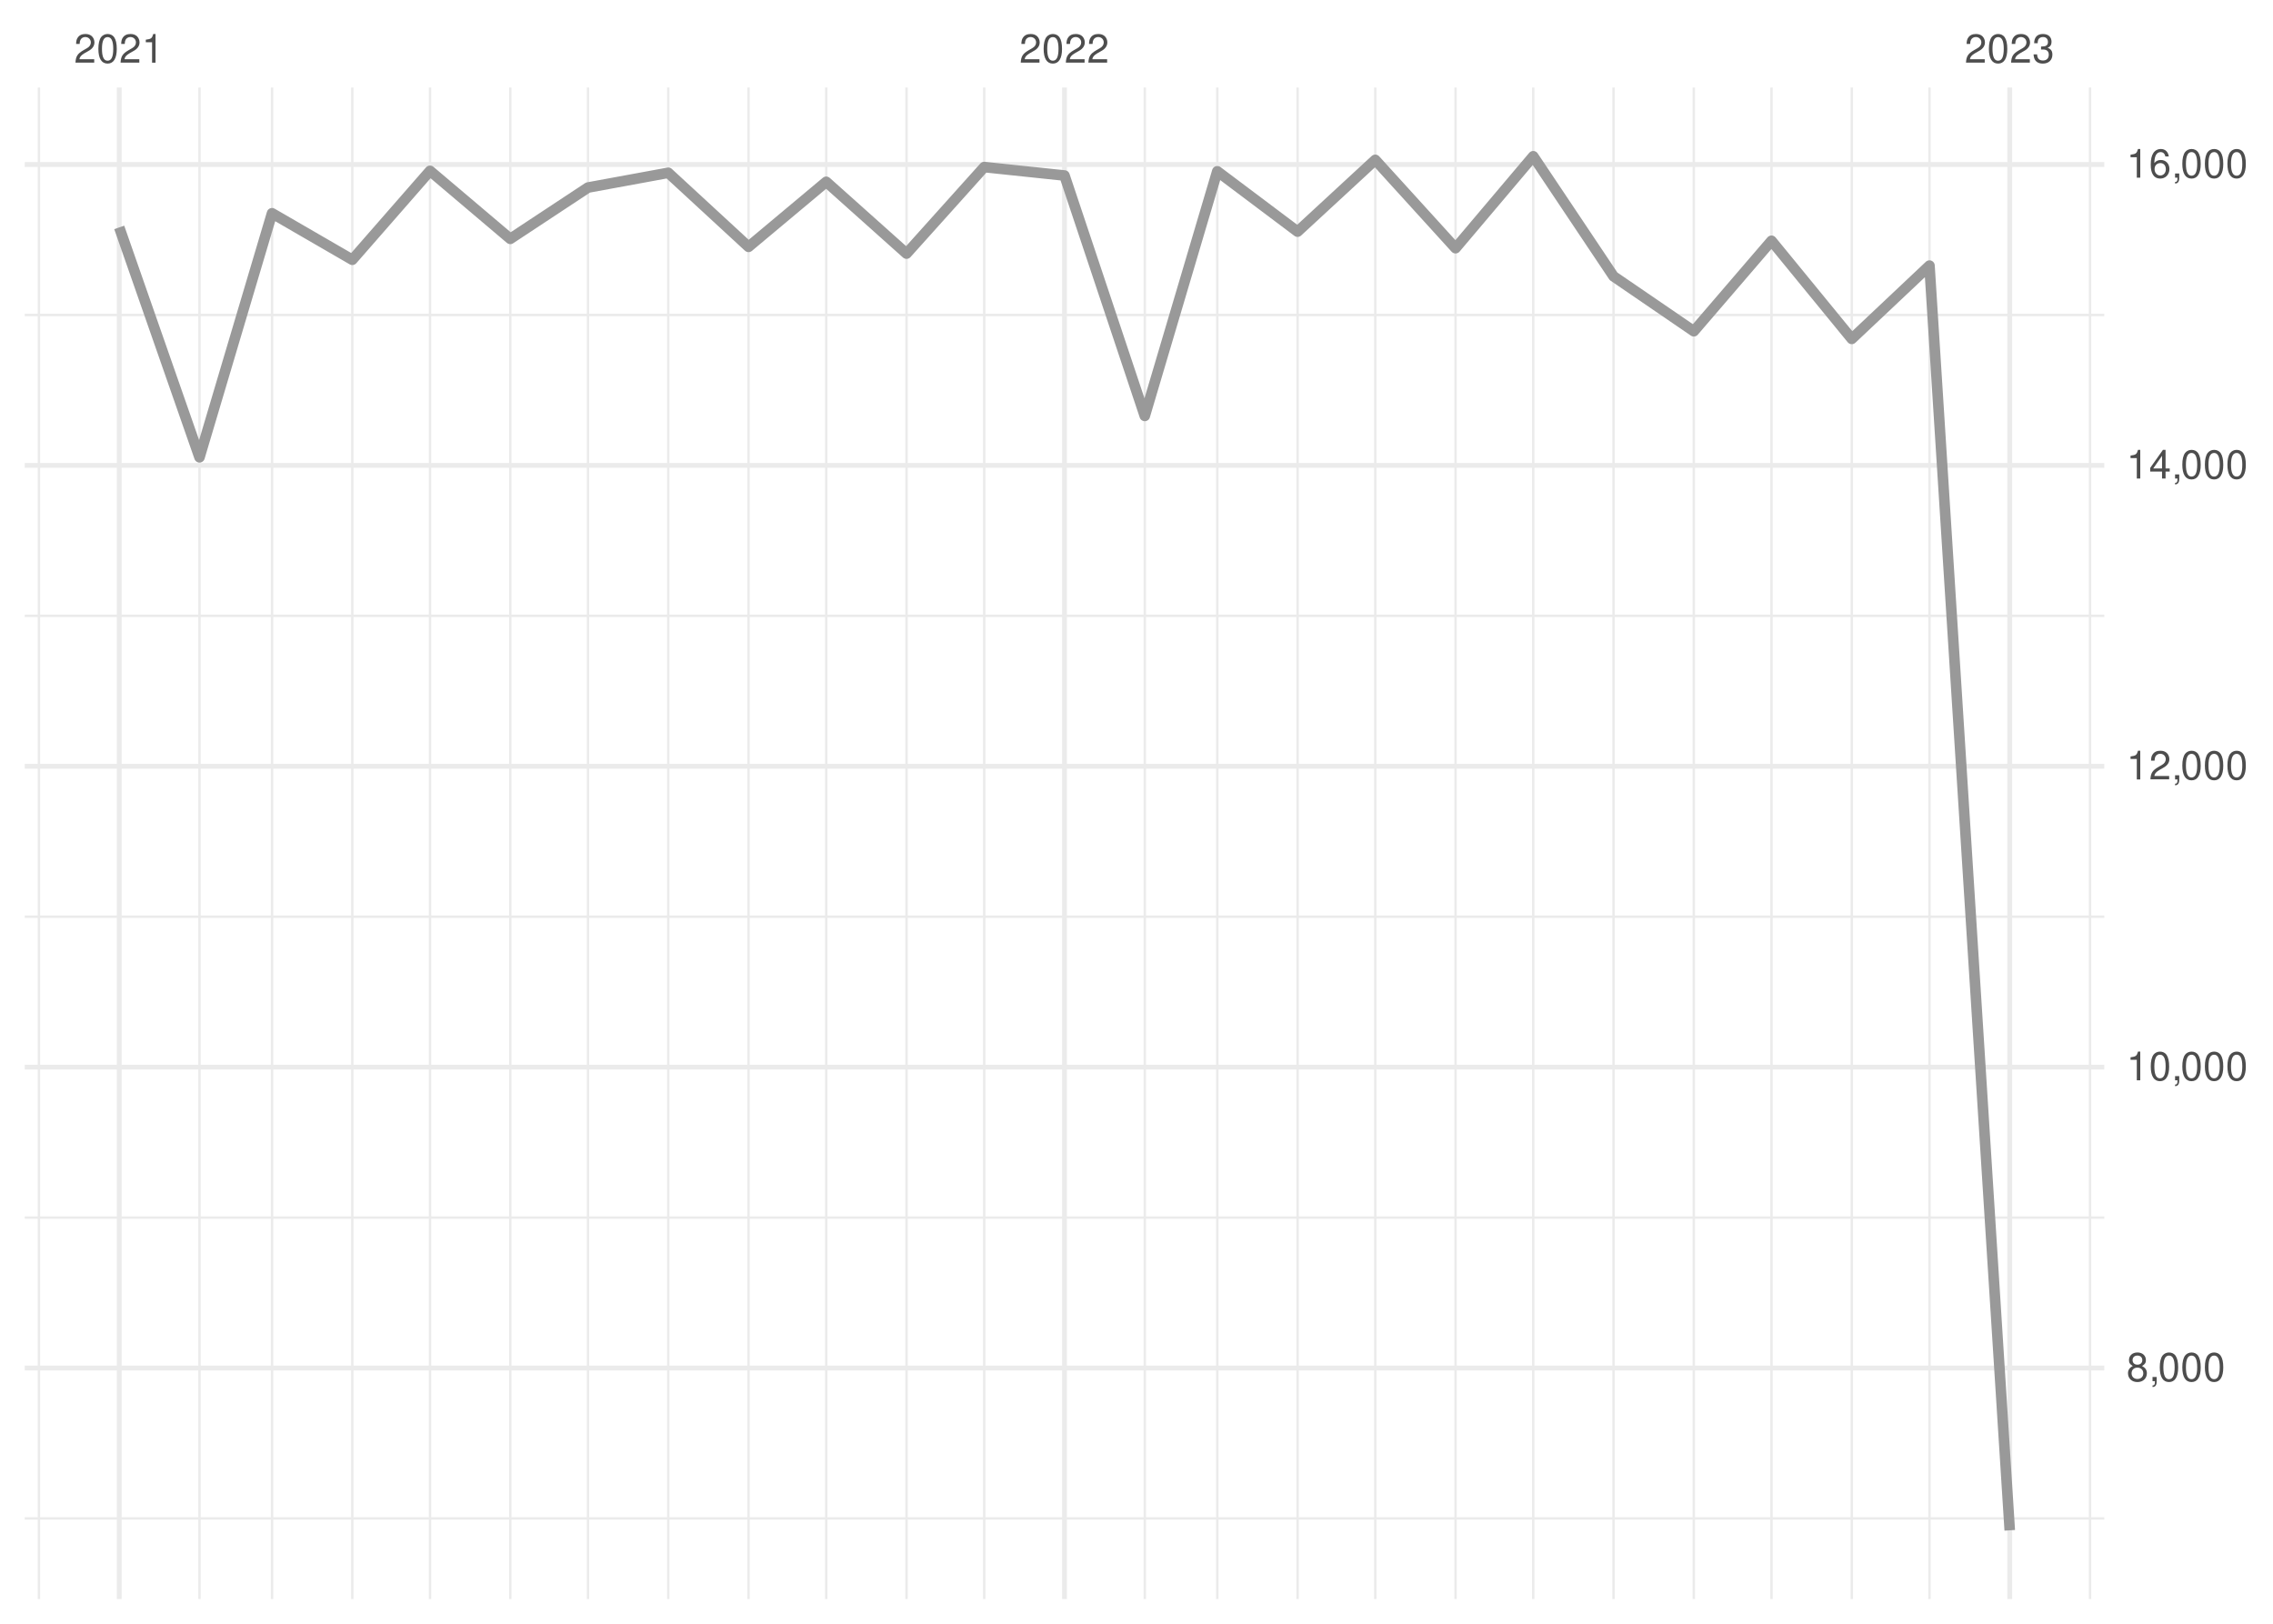
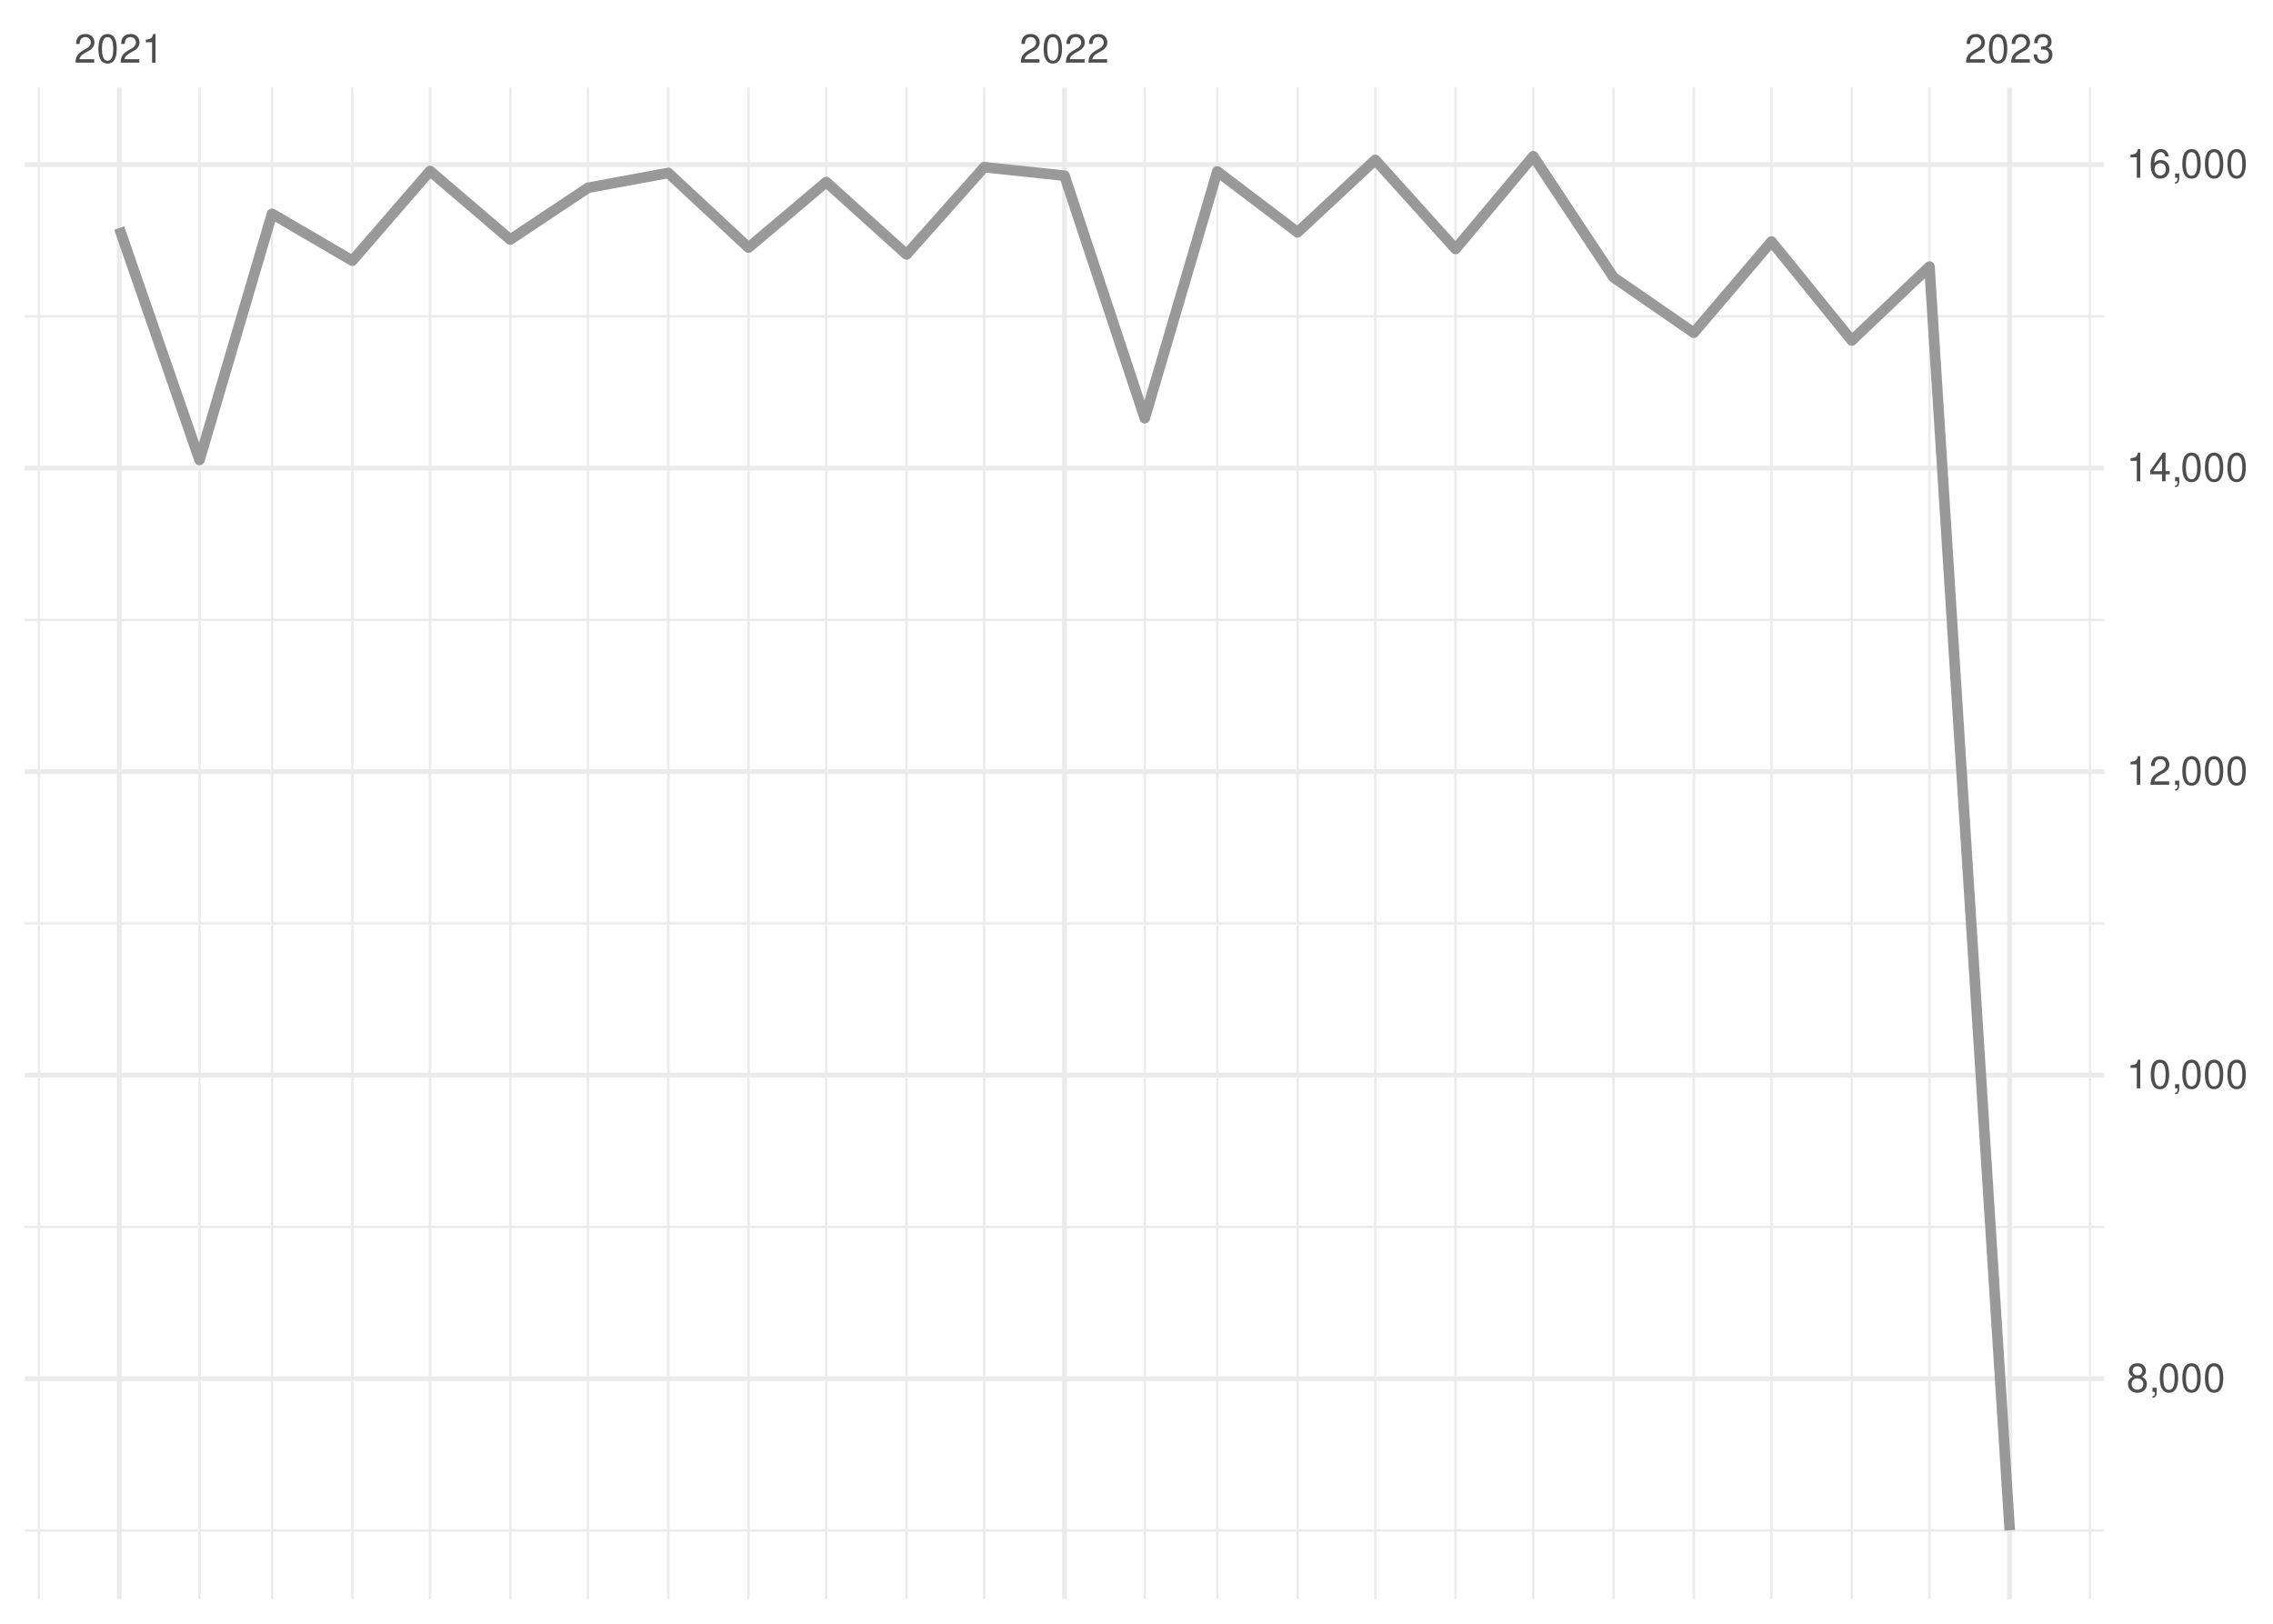
<svg xmlns="http://www.w3.org/2000/svg" xmlns:xlink="http://www.w3.org/1999/xlink" width="504pt" height="360pt" viewBox="0 0 504 360" version="1.1">
  <defs>
    <g>
      <symbol overflow="visible" id="glyph0-0">
        <path style="stroke:none;" d="" />
      </symbol>
      <symbol overflow="visible" id="glyph0-1">
        <path style="stroke:none;" d="M 4.453 -0.766 L 1.172 -0.766 C 1.25 -1.297 1.531 -1.625 2.297 -2.094 L 3.172 -2.594 C 4.047 -3.062 4.5 -3.719 4.5 -4.5 C 4.5 -5.031 4.281 -5.531 3.922 -5.875 C 3.547 -6.203 3.094 -6.359 2.5 -6.359 C 1.703 -6.359 1.125 -6.078 0.781 -5.531 C 0.547 -5.203 0.453 -4.797 0.438 -4.156 L 1.219 -4.156 C 1.234 -4.594 1.297 -4.844 1.406 -5.062 C 1.594 -5.438 2 -5.688 2.469 -5.688 C 3.172 -5.688 3.703 -5.172 3.703 -4.484 C 3.703 -3.969 3.406 -3.531 2.859 -3.219 L 2.047 -2.75 C 0.75 -2 0.375 -1.406 0.297 -0.016 L 4.453 -0.016 Z M 4.453 -0.766 " />
      </symbol>
      <symbol overflow="visible" id="glyph0-2">
        <path style="stroke:none;" d="M 2.422 -6.359 C 1.844 -6.359 1.312 -6.094 0.984 -5.672 C 0.578 -5.109 0.375 -4.25 0.375 -3.078 C 0.375 -0.938 1.078 0.203 2.422 0.203 C 3.734 0.203 4.453 -0.938 4.453 -3.031 C 4.453 -4.25 4.266 -5.078 3.859 -5.672 C 3.531 -6.109 3.016 -6.359 2.422 -6.359 Z M 2.422 -5.672 C 3.25 -5.672 3.672 -4.828 3.672 -3.094 C 3.672 -1.281 3.266 -0.438 2.406 -0.438 C 1.578 -0.438 1.172 -1.312 1.172 -3.062 C 1.172 -4.828 1.578 -5.672 2.422 -5.672 Z M 2.422 -5.672 " />
      </symbol>
      <symbol overflow="visible" id="glyph0-3">
        <path style="stroke:none;" d="M 2.281 -4.531 L 2.281 0 L 3.047 0 L 3.047 -6.359 L 2.547 -6.359 C 2.266 -5.391 2.094 -5.25 0.891 -5.094 L 0.891 -4.531 Z M 2.281 -4.531 " />
      </symbol>
      <symbol overflow="visible" id="glyph0-4">
        <path style="stroke:none;" d="M 1.938 -2.922 L 2.359 -2.922 C 3.203 -2.922 3.656 -2.531 3.656 -1.766 C 3.656 -0.969 3.172 -0.484 2.375 -0.484 C 1.516 -0.484 1.109 -0.922 1.062 -1.844 L 0.281 -1.844 C 0.312 -1.344 0.406 -1 0.547 -0.719 C 0.875 -0.109 1.484 0.203 2.344 0.203 C 3.625 0.203 4.453 -0.578 4.453 -1.781 C 4.453 -2.594 4.141 -3.031 3.391 -3.297 C 3.969 -3.531 4.266 -3.969 4.266 -4.609 C 4.266 -5.703 3.547 -6.359 2.359 -6.359 C 1.109 -6.359 0.438 -5.656 0.406 -4.312 L 1.188 -4.312 C 1.203 -4.703 1.234 -4.922 1.328 -5.109 C 1.5 -5.469 1.891 -5.688 2.375 -5.688 C 3.062 -5.688 3.469 -5.266 3.469 -4.578 C 3.469 -4.141 3.312 -3.859 2.969 -3.719 C 2.766 -3.625 2.484 -3.594 1.938 -3.578 Z M 1.938 -2.922 " />
      </symbol>
      <symbol overflow="visible" id="glyph0-5">
        <path style="stroke:none;" d="M 3.438 -3.359 C 4.094 -3.75 4.297 -4.062 4.297 -4.656 C 4.297 -5.672 3.531 -6.359 2.422 -6.359 C 1.312 -6.359 0.547 -5.672 0.547 -4.672 C 0.547 -4.062 0.75 -3.75 1.391 -3.359 C 0.672 -2.984 0.328 -2.469 0.328 -1.766 C 0.328 -0.609 1.172 0.203 2.422 0.203 C 3.656 0.203 4.516 -0.609 4.516 -1.766 C 4.516 -2.469 4.156 -2.984 3.438 -3.359 Z M 2.422 -5.672 C 3.078 -5.672 3.5 -5.281 3.5 -4.641 C 3.5 -4.047 3.062 -3.656 2.422 -3.656 C 1.766 -3.656 1.344 -4.047 1.344 -4.656 C 1.344 -5.281 1.766 -5.672 2.422 -5.672 Z M 2.422 -3 C 3.188 -3 3.719 -2.484 3.719 -1.75 C 3.719 -0.984 3.203 -0.484 2.406 -0.484 C 1.641 -0.484 1.125 -1 1.125 -1.734 C 1.125 -2.5 1.641 -3 2.422 -3 Z M 2.422 -3 " />
      </symbol>
      <symbol overflow="visible" id="glyph0-6">
        <path style="stroke:none;" d="M 0.766 -0.922 L 0.766 0 L 1.297 0 L 1.297 0.156 C 1.297 0.766 1.172 0.938 0.766 0.953 L 0.766 1.297 C 1.344 1.312 1.688 0.891 1.688 0.141 L 1.688 -0.922 Z M 0.766 -0.922 " />
      </symbol>
      <symbol overflow="visible" id="glyph0-7">
        <path style="stroke:none;" d="M 2.875 -1.547 L 2.875 0 L 3.656 0 L 3.656 -1.547 L 4.578 -1.547 L 4.578 -2.234 L 3.656 -2.234 L 3.656 -6.359 L 3.078 -6.359 L 0.25 -2.359 L 0.25 -1.547 Z M 2.875 -2.234 L 0.922 -2.234 L 2.875 -5.047 Z M 2.875 -2.234 " />
      </symbol>
      <symbol overflow="visible" id="glyph0-8">
        <path style="stroke:none;" d="M 4.375 -4.703 C 4.234 -5.75 3.562 -6.359 2.609 -6.359 C 1.922 -6.359 1.312 -6.031 0.938 -5.453 C 0.547 -4.828 0.375 -4.062 0.375 -2.906 C 0.375 -1.828 0.531 -1.156 0.906 -0.594 C 1.234 -0.078 1.781 0.203 2.469 0.203 C 3.656 0.203 4.516 -0.688 4.516 -1.922 C 4.516 -3.094 3.719 -3.922 2.609 -3.922 C 1.984 -3.922 1.5 -3.688 1.172 -3.234 C 1.172 -4.797 1.672 -5.672 2.562 -5.672 C 3.109 -5.672 3.484 -5.328 3.609 -4.703 Z M 2.5 -3.234 C 3.25 -3.234 3.719 -2.703 3.719 -1.859 C 3.719 -1.062 3.188 -0.484 2.484 -0.484 C 1.766 -0.484 1.219 -1.094 1.219 -1.906 C 1.219 -2.688 1.734 -3.234 2.5 -3.234 Z M 2.5 -3.234 " />
      </symbol>
    </g>
    <clipPath id="clip1">
-       <path d="M 5.48 336 L 466.59 336 L 466.59 337 L 5.48 337 Z M 5.48 336 " />
+       <path d="M 5.48 339 L 466.59 339 L 466.59 340 L 5.48 340 Z M 5.48 339 " />
    </clipPath>
    <clipPath id="clip2">
-       <path d="M 5.48 269 L 466.59 269 L 466.59 271 L 5.48 271 Z M 5.48 269 " />
+       <path d="M 5.48 271 L 466.59 271 L 466.59 273 L 5.48 273 Z M 5.48 271 " />
    </clipPath>
    <clipPath id="clip3">
-       <path d="M 5.48 202 L 466.59 202 L 466.59 204 L 5.48 204 Z M 5.48 202 " />
+       <path d="M 5.48 204 L 466.59 204 L 466.59 205 L 5.48 205 Z M 5.48 204 " />
    </clipPath>
    <clipPath id="clip4">
-       <path d="M 5.48 136 L 466.59 136 L 466.59 137 L 5.48 137 Z M 5.48 136 " />
+       <path d="M 5.48 137 L 466.59 137 L 466.59 138 L 5.48 138 Z M 5.48 137 " />
    </clipPath>
    <clipPath id="clip5">
      <path d="M 5.48 69 L 466.59 69 L 466.59 71 L 5.48 71 Z M 5.48 69 " />
    </clipPath>
    <clipPath id="clip6">
      <path d="M 8 19.41 L 9 19.41 L 9 354.52 L 8 354.52 Z M 8 19.41 " />
    </clipPath>
    <clipPath id="clip7">
      <path d="M 43 19.41 L 45 19.41 L 45 354.52 L 43 354.52 Z M 43 19.41 " />
    </clipPath>
    <clipPath id="clip8">
      <path d="M 60 19.41 L 61 19.41 L 61 354.52 L 60 354.52 Z M 60 19.41 " />
    </clipPath>
    <clipPath id="clip9">
      <path d="M 77 19.41 L 79 19.41 L 79 354.52 L 77 354.52 Z M 77 19.41 " />
    </clipPath>
    <clipPath id="clip10">
      <path d="M 95 19.41 L 96 19.41 L 96 354.52 L 95 354.52 Z M 95 19.41 " />
    </clipPath>
    <clipPath id="clip11">
      <path d="M 112 19.41 L 114 19.41 L 114 354.52 L 112 354.52 Z M 112 19.41 " />
    </clipPath>
    <clipPath id="clip12">
      <path d="M 130 19.41 L 131 19.41 L 131 354.52 L 130 354.52 Z M 130 19.41 " />
    </clipPath>
    <clipPath id="clip13">
      <path d="M 147 19.41 L 149 19.41 L 149 354.52 L 147 354.52 Z M 147 19.41 " />
    </clipPath>
    <clipPath id="clip14">
      <path d="M 165 19.41 L 167 19.41 L 167 354.52 L 165 354.52 Z M 165 19.41 " />
    </clipPath>
    <clipPath id="clip15">
      <path d="M 182 19.41 L 184 19.41 L 184 354.52 L 182 354.52 Z M 182 19.41 " />
    </clipPath>
    <clipPath id="clip16">
      <path d="M 200 19.41 L 202 19.41 L 202 354.52 L 200 354.52 Z M 200 19.41 " />
    </clipPath>
    <clipPath id="clip17">
      <path d="M 217 19.41 L 219 19.41 L 219 354.52 L 217 354.52 Z M 217 19.41 " />
    </clipPath>
    <clipPath id="clip18">
      <path d="M 253 19.41 L 255 19.41 L 255 354.52 L 253 354.52 Z M 253 19.41 " />
    </clipPath>
    <clipPath id="clip19">
      <path d="M 269 19.41 L 271 19.41 L 271 354.52 L 269 354.52 Z M 269 19.41 " />
    </clipPath>
    <clipPath id="clip20">
      <path d="M 287 19.41 L 288 19.41 L 288 354.52 L 287 354.52 Z M 287 19.41 " />
    </clipPath>
    <clipPath id="clip21">
      <path d="M 304 19.41 L 306 19.41 L 306 354.52 L 304 354.52 Z M 304 19.41 " />
    </clipPath>
    <clipPath id="clip22">
      <path d="M 322 19.41 L 324 19.41 L 324 354.52 L 322 354.52 Z M 322 19.41 " />
    </clipPath>
    <clipPath id="clip23">
      <path d="M 339 19.41 L 341 19.41 L 341 354.52 L 339 354.52 Z M 339 19.41 " />
    </clipPath>
    <clipPath id="clip24">
      <path d="M 357 19.41 L 359 19.41 L 359 354.52 L 357 354.52 Z M 357 19.41 " />
    </clipPath>
    <clipPath id="clip25">
      <path d="M 375 19.41 L 376 19.41 L 376 354.52 L 375 354.52 Z M 375 19.41 " />
    </clipPath>
    <clipPath id="clip26">
      <path d="M 392 19.41 L 394 19.41 L 394 354.52 L 392 354.52 Z M 392 19.41 " />
    </clipPath>
    <clipPath id="clip27">
      <path d="M 410 19.41 L 411 19.41 L 411 354.52 L 410 354.52 Z M 410 19.41 " />
    </clipPath>
    <clipPath id="clip28">
      <path d="M 427 19.41 L 429 19.41 L 429 354.52 L 427 354.52 Z M 427 19.41 " />
    </clipPath>
    <clipPath id="clip29">
      <path d="M 463 19.41 L 464 19.41 L 464 354.52 L 463 354.52 Z M 463 19.41 " />
    </clipPath>
    <clipPath id="clip30">
-       <path d="M 5.48 302 L 466.59 302 L 466.59 304 L 5.48 304 Z M 5.48 302 " />
+       <path d="M 5.48 305 L 466.59 305 L 466.59 307 L 5.48 307 Z M 5.48 305 " />
    </clipPath>
    <clipPath id="clip31">
-       <path d="M 5.48 236 L 466.59 236 L 466.59 238 L 5.48 238 Z M 5.48 236 " />
+       <path d="M 5.48 237 L 466.59 237 L 466.59 239 L 5.48 239 Z M 5.48 237 " />
    </clipPath>
    <clipPath id="clip32">
-       <path d="M 5.48 169 L 466.59 169 L 466.59 171 L 5.48 171 Z M 5.48 169 " />
+       <path d="M 5.48 170 L 466.59 170 L 466.59 172 L 5.48 172 Z M 5.48 170 " />
    </clipPath>
    <clipPath id="clip33">
-       <path d="M 5.48 102 L 466.59 102 L 466.59 104 L 5.48 104 Z M 5.48 102 " />
+       <path d="M 5.48 103 L 466.59 103 L 466.59 105 L 5.48 105 Z M 5.48 103 " />
    </clipPath>
    <clipPath id="clip34">
      <path d="M 5.48 35 L 466.59 35 L 466.59 38 L 5.48 38 Z M 5.48 35 " />
    </clipPath>
    <clipPath id="clip35">
      <path d="M 25 19.41 L 27 19.41 L 27 354.52 L 25 354.52 Z M 25 19.41 " />
    </clipPath>
    <clipPath id="clip36">
      <path d="M 235 19.41 L 237 19.41 L 237 354.52 L 235 354.52 Z M 235 19.41 " />
    </clipPath>
    <clipPath id="clip37">
      <path d="M 445 19.41 L 447 19.41 L 447 354.52 L 445 354.52 Z M 445 19.41 " />
    </clipPath>
  </defs>
  <g id="surface26">
    <rect x="0" y="0" width="504" height="360" style="fill:rgb(100%,100%,100%);fill-opacity:1;stroke:none;" />
    <g clip-path="url(#clip1)" clip-rule="nonzero">
-       <path style="fill:none;stroke-width:0.533;stroke-linecap:butt;stroke-linejoin:round;stroke:rgb(92.157%,92.157%,92.157%);stroke-opacity:1;stroke-miterlimit:10;" d="M 5.48 336.652 L 466.59 336.652 " />
+       <path style="fill:none;stroke-width:0.533;stroke-linecap:butt;stroke-linejoin:round;stroke:rgb(92.157%,92.157%,92.157%);stroke-opacity:1;stroke-miterlimit:10;" d="M 5.48 339.32 L 466.59 339.32 " />
    </g>
    <g clip-path="url(#clip2)" clip-rule="nonzero">
-       <path style="fill:none;stroke-width:0.533;stroke-linecap:butt;stroke-linejoin:round;stroke:rgb(92.157%,92.157%,92.157%);stroke-opacity:1;stroke-miterlimit:10;" d="M 5.48 269.949 L 466.59 269.949 " />
+       <path style="fill:none;stroke-width:0.533;stroke-linecap:butt;stroke-linejoin:round;stroke:rgb(92.157%,92.157%,92.157%);stroke-opacity:1;stroke-miterlimit:10;" d="M 5.48 272.027 L 466.59 272.027 " />
    </g>
    <g clip-path="url(#clip3)" clip-rule="nonzero">
-       <path style="fill:none;stroke-width:0.533;stroke-linecap:butt;stroke-linejoin:round;stroke:rgb(92.157%,92.157%,92.157%);stroke-opacity:1;stroke-miterlimit:10;" d="M 5.48 203.242 L 466.59 203.242 " />
+       <path style="fill:none;stroke-width:0.533;stroke-linecap:butt;stroke-linejoin:round;stroke:rgb(92.157%,92.157%,92.157%);stroke-opacity:1;stroke-miterlimit:10;" d="M 5.48 204.73 L 466.59 204.73 " />
    </g>
    <g clip-path="url(#clip4)" clip-rule="nonzero">
-       <path style="fill:none;stroke-width:0.533;stroke-linecap:butt;stroke-linejoin:round;stroke:rgb(92.157%,92.157%,92.157%);stroke-opacity:1;stroke-miterlimit:10;" d="M 5.48 136.535 L 466.59 136.535 " />
+       <path style="fill:none;stroke-width:0.533;stroke-linecap:butt;stroke-linejoin:round;stroke:rgb(92.157%,92.157%,92.157%);stroke-opacity:1;stroke-miterlimit:10;" d="M 5.48 137.438 L 466.59 137.438 " />
    </g>
    <g clip-path="url(#clip5)" clip-rule="nonzero">
-       <path style="fill:none;stroke-width:0.533;stroke-linecap:butt;stroke-linejoin:round;stroke:rgb(92.157%,92.157%,92.157%);stroke-opacity:1;stroke-miterlimit:10;" d="M 5.48 69.832 L 466.59 69.832 " />
+       <path style="fill:none;stroke-width:0.533;stroke-linecap:butt;stroke-linejoin:round;stroke:rgb(92.157%,92.157%,92.157%);stroke-opacity:1;stroke-miterlimit:10;" d="M 5.48 70.141 L 466.59 70.141 " />
    </g>
    <g clip-path="url(#clip6)" clip-rule="nonzero">
      <path style="fill:none;stroke-width:0.533;stroke-linecap:butt;stroke-linejoin:round;stroke:rgb(92.157%,92.157%,92.157%);stroke-opacity:1;stroke-miterlimit:10;" d="M 8.637 354.52 L 8.637 19.41 " />
    </g>
    <g clip-path="url(#clip7)" clip-rule="nonzero">
      <path style="fill:none;stroke-width:0.533;stroke-linecap:butt;stroke-linejoin:round;stroke:rgb(92.157%,92.157%,92.157%);stroke-opacity:1;stroke-miterlimit:10;" d="M 44.238 354.52 L 44.238 19.41 " />
    </g>
    <g clip-path="url(#clip8)" clip-rule="nonzero">
      <path style="fill:none;stroke-width:0.533;stroke-linecap:butt;stroke-linejoin:round;stroke:rgb(92.157%,92.157%,92.157%);stroke-opacity:1;stroke-miterlimit:10;" d="M 60.32 354.52 L 60.32 19.41 " />
    </g>
    <g clip-path="url(#clip9)" clip-rule="nonzero">
      <path style="fill:none;stroke-width:0.533;stroke-linecap:butt;stroke-linejoin:round;stroke:rgb(92.157%,92.157%,92.157%);stroke-opacity:1;stroke-miterlimit:10;" d="M 78.121 354.52 L 78.121 19.41 " />
    </g>
    <g clip-path="url(#clip10)" clip-rule="nonzero">
      <path style="fill:none;stroke-width:0.533;stroke-linecap:butt;stroke-linejoin:round;stroke:rgb(92.157%,92.157%,92.157%);stroke-opacity:1;stroke-miterlimit:10;" d="M 95.348 354.52 L 95.348 19.41 " />
    </g>
    <g clip-path="url(#clip11)" clip-rule="nonzero">
      <path style="fill:none;stroke-width:0.533;stroke-linecap:butt;stroke-linejoin:round;stroke:rgb(92.157%,92.157%,92.157%);stroke-opacity:1;stroke-miterlimit:10;" d="M 113.148 354.52 L 113.148 19.41 " />
    </g>
    <g clip-path="url(#clip12)" clip-rule="nonzero">
      <path style="fill:none;stroke-width:0.533;stroke-linecap:butt;stroke-linejoin:round;stroke:rgb(92.157%,92.157%,92.157%);stroke-opacity:1;stroke-miterlimit:10;" d="M 130.375 354.52 L 130.375 19.41 " />
    </g>
    <g clip-path="url(#clip13)" clip-rule="nonzero">
      <path style="fill:none;stroke-width:0.533;stroke-linecap:butt;stroke-linejoin:round;stroke:rgb(92.157%,92.157%,92.157%);stroke-opacity:1;stroke-miterlimit:10;" d="M 148.176 354.52 L 148.176 19.41 " />
    </g>
    <g clip-path="url(#clip14)" clip-rule="nonzero">
      <path style="fill:none;stroke-width:0.533;stroke-linecap:butt;stroke-linejoin:round;stroke:rgb(92.157%,92.157%,92.157%);stroke-opacity:1;stroke-miterlimit:10;" d="M 165.977 354.52 L 165.977 19.41 " />
    </g>
    <g clip-path="url(#clip15)" clip-rule="nonzero">
      <path style="fill:none;stroke-width:0.533;stroke-linecap:butt;stroke-linejoin:round;stroke:rgb(92.157%,92.157%,92.157%);stroke-opacity:1;stroke-miterlimit:10;" d="M 183.203 354.52 L 183.203 19.41 " />
    </g>
    <g clip-path="url(#clip16)" clip-rule="nonzero">
      <path style="fill:none;stroke-width:0.533;stroke-linecap:butt;stroke-linejoin:round;stroke:rgb(92.157%,92.157%,92.157%);stroke-opacity:1;stroke-miterlimit:10;" d="M 201.008 354.52 L 201.008 19.41 " />
    </g>
    <g clip-path="url(#clip17)" clip-rule="nonzero">
      <path style="fill:none;stroke-width:0.533;stroke-linecap:butt;stroke-linejoin:round;stroke:rgb(92.157%,92.157%,92.157%);stroke-opacity:1;stroke-miterlimit:10;" d="M 218.234 354.52 L 218.234 19.41 " />
    </g>
    <g clip-path="url(#clip18)" clip-rule="nonzero">
      <path style="fill:none;stroke-width:0.533;stroke-linecap:butt;stroke-linejoin:round;stroke:rgb(92.157%,92.157%,92.157%);stroke-opacity:1;stroke-miterlimit:10;" d="M 253.836 354.52 L 253.836 19.41 " />
    </g>
    <g clip-path="url(#clip19)" clip-rule="nonzero">
      <path style="fill:none;stroke-width:0.533;stroke-linecap:butt;stroke-linejoin:round;stroke:rgb(92.157%,92.157%,92.157%);stroke-opacity:1;stroke-miterlimit:10;" d="M 269.914 354.52 L 269.914 19.41 " />
    </g>
    <g clip-path="url(#clip20)" clip-rule="nonzero">
      <path style="fill:none;stroke-width:0.533;stroke-linecap:butt;stroke-linejoin:round;stroke:rgb(92.157%,92.157%,92.157%);stroke-opacity:1;stroke-miterlimit:10;" d="M 287.715 354.52 L 287.715 19.41 " />
    </g>
    <g clip-path="url(#clip21)" clip-rule="nonzero">
      <path style="fill:none;stroke-width:0.533;stroke-linecap:butt;stroke-linejoin:round;stroke:rgb(92.157%,92.157%,92.157%);stroke-opacity:1;stroke-miterlimit:10;" d="M 304.941 354.52 L 304.941 19.41 " />
    </g>
    <g clip-path="url(#clip22)" clip-rule="nonzero">
      <path style="fill:none;stroke-width:0.533;stroke-linecap:butt;stroke-linejoin:round;stroke:rgb(92.157%,92.157%,92.157%);stroke-opacity:1;stroke-miterlimit:10;" d="M 322.742 354.52 L 322.742 19.41 " />
    </g>
    <g clip-path="url(#clip23)" clip-rule="nonzero">
      <path style="fill:none;stroke-width:0.533;stroke-linecap:butt;stroke-linejoin:round;stroke:rgb(92.157%,92.157%,92.157%);stroke-opacity:1;stroke-miterlimit:10;" d="M 339.969 354.52 L 339.969 19.41 " />
    </g>
    <g clip-path="url(#clip24)" clip-rule="nonzero">
      <path style="fill:none;stroke-width:0.533;stroke-linecap:butt;stroke-linejoin:round;stroke:rgb(92.157%,92.157%,92.157%);stroke-opacity:1;stroke-miterlimit:10;" d="M 357.773 354.52 L 357.773 19.41 " />
    </g>
    <g clip-path="url(#clip25)" clip-rule="nonzero">
      <path style="fill:none;stroke-width:0.533;stroke-linecap:butt;stroke-linejoin:round;stroke:rgb(92.157%,92.157%,92.157%);stroke-opacity:1;stroke-miterlimit:10;" d="M 375.574 354.52 L 375.574 19.41 " />
    </g>
    <g clip-path="url(#clip26)" clip-rule="nonzero">
      <path style="fill:none;stroke-width:0.533;stroke-linecap:butt;stroke-linejoin:round;stroke:rgb(92.157%,92.157%,92.157%);stroke-opacity:1;stroke-miterlimit:10;" d="M 392.801 354.52 L 392.801 19.41 " />
    </g>
    <g clip-path="url(#clip27)" clip-rule="nonzero">
      <path style="fill:none;stroke-width:0.533;stroke-linecap:butt;stroke-linejoin:round;stroke:rgb(92.157%,92.157%,92.157%);stroke-opacity:1;stroke-miterlimit:10;" d="M 410.602 354.52 L 410.602 19.41 " />
    </g>
    <g clip-path="url(#clip28)" clip-rule="nonzero">
      <path style="fill:none;stroke-width:0.533;stroke-linecap:butt;stroke-linejoin:round;stroke:rgb(92.157%,92.157%,92.157%);stroke-opacity:1;stroke-miterlimit:10;" d="M 427.828 354.52 L 427.828 19.41 " />
    </g>
    <g clip-path="url(#clip29)" clip-rule="nonzero">
      <path style="fill:none;stroke-width:0.533;stroke-linecap:butt;stroke-linejoin:round;stroke:rgb(92.157%,92.157%,92.157%);stroke-opacity:1;stroke-miterlimit:10;" d="M 463.43 354.52 L 463.43 19.41 " />
    </g>
    <g clip-path="url(#clip30)" clip-rule="nonzero">
-       <path style="fill:none;stroke-width:1.067;stroke-linecap:butt;stroke-linejoin:round;stroke:rgb(92.157%,92.157%,92.157%);stroke-opacity:1;stroke-miterlimit:10;" d="M 5.48 303.301 L 466.59 303.301 " />
+       <path style="fill:none;stroke-width:1.067;stroke-linecap:butt;stroke-linejoin:round;stroke:rgb(92.157%,92.157%,92.157%);stroke-opacity:1;stroke-miterlimit:10;" d="M 5.48 305.676 L 466.59 305.676 " />
    </g>
    <g clip-path="url(#clip31)" clip-rule="nonzero">
-       <path style="fill:none;stroke-width:1.067;stroke-linecap:butt;stroke-linejoin:round;stroke:rgb(92.157%,92.157%,92.157%);stroke-opacity:1;stroke-miterlimit:10;" d="M 5.48 236.594 L 466.59 236.594 " />
+       <path style="fill:none;stroke-width:1.067;stroke-linecap:butt;stroke-linejoin:round;stroke:rgb(92.157%,92.157%,92.157%);stroke-opacity:1;stroke-miterlimit:10;" d="M 5.48 238.379 L 466.59 238.379 " />
    </g>
    <g clip-path="url(#clip32)" clip-rule="nonzero">
-       <path style="fill:none;stroke-width:1.067;stroke-linecap:butt;stroke-linejoin:round;stroke:rgb(92.157%,92.157%,92.157%);stroke-opacity:1;stroke-miterlimit:10;" d="M 5.48 169.891 L 466.59 169.891 " />
+       <path style="fill:none;stroke-width:1.067;stroke-linecap:butt;stroke-linejoin:round;stroke:rgb(92.157%,92.157%,92.157%);stroke-opacity:1;stroke-miterlimit:10;" d="M 5.48 171.086 L 466.59 171.086 " />
    </g>
    <g clip-path="url(#clip33)" clip-rule="nonzero">
-       <path style="fill:none;stroke-width:1.067;stroke-linecap:butt;stroke-linejoin:round;stroke:rgb(92.157%,92.157%,92.157%);stroke-opacity:1;stroke-miterlimit:10;" d="M 5.48 103.184 L 466.59 103.184 " />
+       <path style="fill:none;stroke-width:1.067;stroke-linecap:butt;stroke-linejoin:round;stroke:rgb(92.157%,92.157%,92.157%);stroke-opacity:1;stroke-miterlimit:10;" d="M 5.48 103.789 L 466.59 103.789 " />
    </g>
    <g clip-path="url(#clip34)" clip-rule="nonzero">
-       <path style="fill:none;stroke-width:1.067;stroke-linecap:butt;stroke-linejoin:round;stroke:rgb(92.157%,92.157%,92.157%);stroke-opacity:1;stroke-miterlimit:10;" d="M 5.48 36.477 L 466.59 36.477 " />
+       <path style="fill:none;stroke-width:1.067;stroke-linecap:butt;stroke-linejoin:round;stroke:rgb(92.157%,92.157%,92.157%);stroke-opacity:1;stroke-miterlimit:10;" d="M 5.48 36.492 L 466.59 36.492 " />
    </g>
    <g clip-path="url(#clip35)" clip-rule="nonzero">
      <path style="fill:none;stroke-width:1.067;stroke-linecap:butt;stroke-linejoin:round;stroke:rgb(92.157%,92.157%,92.157%);stroke-opacity:1;stroke-miterlimit:10;" d="M 26.438 354.52 L 26.438 19.41 " />
    </g>
    <g clip-path="url(#clip36)" clip-rule="nonzero">
      <path style="fill:none;stroke-width:1.067;stroke-linecap:butt;stroke-linejoin:round;stroke:rgb(92.157%,92.157%,92.157%);stroke-opacity:1;stroke-miterlimit:10;" d="M 236.035 354.52 L 236.035 19.41 " />
    </g>
    <g clip-path="url(#clip37)" clip-rule="nonzero">
      <path style="fill:none;stroke-width:1.067;stroke-linecap:butt;stroke-linejoin:round;stroke:rgb(92.157%,92.157%,92.157%);stroke-opacity:1;stroke-miterlimit:10;" d="M 445.629 354.52 L 445.629 19.41 " />
    </g>
-     <path style="fill:none;stroke-width:2.347;stroke-linecap:butt;stroke-linejoin:round;stroke:rgb(60%,60%,60%);stroke-opacity:1;stroke-miterlimit:10;" d="M 26.438 50.418 L 44.238 101.383 L 60.32 47.285 L 78.121 57.59 L 95.348 37.879 L 113.148 52.953 L 130.375 41.582 L 148.176 38.312 L 165.977 54.723 L 183.203 40.312 L 201.008 56.223 L 218.234 37.043 L 236.035 38.914 L 253.836 92.211 L 269.914 37.977 L 287.715 51.352 L 304.941 35.445 L 322.742 55.023 L 339.969 34.645 L 357.773 61.258 L 375.574 73.434 L 392.801 53.387 L 410.602 75.133 L 427.828 58.891 L 445.629 339.289 " />
+     <path style="fill:none;stroke-width:2.347;stroke-linecap:butt;stroke-linejoin:round;stroke:rgb(60%,60%,60%);stroke-opacity:1;stroke-miterlimit:10;" d="M 26.438 50.559 L 44.238 101.973 L 60.32 47.395 L 78.121 57.793 L 95.348 37.906 L 113.148 53.117 L 130.375 41.641 L 148.176 38.344 L 165.977 54.898 L 183.203 40.363 L 201.008 56.414 L 218.234 37.066 L 236.035 38.949 L 253.836 92.719 L 269.914 38.008 L 287.715 51.5 L 304.941 35.449 L 322.742 55.203 L 339.969 34.645 L 357.773 61.492 L 375.574 73.773 L 392.801 53.555 L 410.602 75.492 L 427.828 59.105 L 445.629 339.289 " />
    <g style="fill:rgb(30.196%,30.196%,30.196%);fill-opacity:1;">
      <use xlink:href="#glyph0-1" x="16.438" y="13.896" />
      <use xlink:href="#glyph0-2" x="21.438" y="13.896" />
      <use xlink:href="#glyph0-1" x="26.438" y="13.896" />
      <use xlink:href="#glyph0-3" x="31.438" y="13.896" />
    </g>
    <g style="fill:rgb(30.196%,30.196%,30.196%);fill-opacity:1;">
      <use xlink:href="#glyph0-1" x="226.035" y="13.896" />
      <use xlink:href="#glyph0-2" x="231.035" y="13.896" />
      <use xlink:href="#glyph0-1" x="236.035" y="13.896" />
      <use xlink:href="#glyph0-1" x="241.035" y="13.896" />
    </g>
    <g style="fill:rgb(30.196%,30.196%,30.196%);fill-opacity:1;">
      <use xlink:href="#glyph0-1" x="435.629" y="13.896" />
      <use xlink:href="#glyph0-2" x="440.629" y="13.896" />
      <use xlink:href="#glyph0-1" x="445.629" y="13.896" />
      <use xlink:href="#glyph0-4" x="450.629" y="13.896" />
    </g>
    <g style="fill:rgb(30.196%,30.196%,30.196%);fill-opacity:1;">
-       <use xlink:href="#glyph0-5" x="471.52" y="306.216" />
-       <use xlink:href="#glyph0-6" x="476.52" y="306.216" />
-       <use xlink:href="#glyph0-2" x="478.52" y="306.216" />
-       <use xlink:href="#glyph0-2" x="483.52" y="306.216" />
-       <use xlink:href="#glyph0-2" x="488.52" y="306.216" />
-     </g>
-     <g style="fill:rgb(30.196%,30.196%,30.196%);fill-opacity:1;">
-       <use xlink:href="#glyph0-3" x="471.52" y="239.509" />
-       <use xlink:href="#glyph0-2" x="476.52" y="239.509" />
-       <use xlink:href="#glyph0-6" x="481.52" y="239.509" />
-       <use xlink:href="#glyph0-2" x="483.52" y="239.509" />
-       <use xlink:href="#glyph0-2" x="488.52" y="239.509" />
-       <use xlink:href="#glyph0-2" x="493.52" y="239.509" />
-     </g>
-     <g style="fill:rgb(30.196%,30.196%,30.196%);fill-opacity:1;">
-       <use xlink:href="#glyph0-3" x="471.52" y="172.806" />
-       <use xlink:href="#glyph0-1" x="476.52" y="172.806" />
-       <use xlink:href="#glyph0-6" x="481.52" y="172.806" />
-       <use xlink:href="#glyph0-2" x="483.52" y="172.806" />
-       <use xlink:href="#glyph0-2" x="488.52" y="172.806" />
-       <use xlink:href="#glyph0-2" x="493.52" y="172.806" />
-     </g>
-     <g style="fill:rgb(30.196%,30.196%,30.196%);fill-opacity:1;">
-       <use xlink:href="#glyph0-3" x="471.52" y="106.099" />
-       <use xlink:href="#glyph0-7" x="476.52" y="106.099" />
-       <use xlink:href="#glyph0-6" x="481.52" y="106.099" />
-       <use xlink:href="#glyph0-2" x="483.52" y="106.099" />
-       <use xlink:href="#glyph0-2" x="488.52" y="106.099" />
-       <use xlink:href="#glyph0-2" x="493.52" y="106.099" />
-     </g>
-     <g style="fill:rgb(30.196%,30.196%,30.196%);fill-opacity:1;">
-       <use xlink:href="#glyph0-3" x="471.52" y="39.392" />
-       <use xlink:href="#glyph0-8" x="476.52" y="39.392" />
-       <use xlink:href="#glyph0-6" x="481.52" y="39.392" />
-       <use xlink:href="#glyph0-2" x="483.52" y="39.392" />
-       <use xlink:href="#glyph0-2" x="488.52" y="39.392" />
-       <use xlink:href="#glyph0-2" x="493.52" y="39.392" />
+       <use xlink:href="#glyph0-5" x="471.52" y="308.591" />
+       <use xlink:href="#glyph0-6" x="476.52" y="308.591" />
+       <use xlink:href="#glyph0-2" x="478.52" y="308.591" />
+       <use xlink:href="#glyph0-2" x="483.52" y="308.591" />
+       <use xlink:href="#glyph0-2" x="488.52" y="308.591" />
+     </g>
+     <g style="fill:rgb(30.196%,30.196%,30.196%);fill-opacity:1;">
+       <use xlink:href="#glyph0-3" x="471.52" y="241.294" />
+       <use xlink:href="#glyph0-2" x="476.52" y="241.294" />
+       <use xlink:href="#glyph0-6" x="481.52" y="241.294" />
+       <use xlink:href="#glyph0-2" x="483.52" y="241.294" />
+       <use xlink:href="#glyph0-2" x="488.52" y="241.294" />
+       <use xlink:href="#glyph0-2" x="493.52" y="241.294" />
+     </g>
+     <g style="fill:rgb(30.196%,30.196%,30.196%);fill-opacity:1;">
+       <use xlink:href="#glyph0-3" x="471.52" y="174.001" />
+       <use xlink:href="#glyph0-1" x="476.52" y="174.001" />
+       <use xlink:href="#glyph0-6" x="481.52" y="174.001" />
+       <use xlink:href="#glyph0-2" x="483.52" y="174.001" />
+       <use xlink:href="#glyph0-2" x="488.52" y="174.001" />
+       <use xlink:href="#glyph0-2" x="493.52" y="174.001" />
+     </g>
+     <g style="fill:rgb(30.196%,30.196%,30.196%);fill-opacity:1;">
+       <use xlink:href="#glyph0-3" x="471.52" y="106.704" />
+       <use xlink:href="#glyph0-7" x="476.52" y="106.704" />
+       <use xlink:href="#glyph0-6" x="481.52" y="106.704" />
+       <use xlink:href="#glyph0-2" x="483.52" y="106.704" />
+       <use xlink:href="#glyph0-2" x="488.52" y="106.704" />
+       <use xlink:href="#glyph0-2" x="493.52" y="106.704" />
+     </g>
+     <g style="fill:rgb(30.196%,30.196%,30.196%);fill-opacity:1;">
+       <use xlink:href="#glyph0-3" x="471.52" y="39.407" />
+       <use xlink:href="#glyph0-8" x="476.52" y="39.407" />
+       <use xlink:href="#glyph0-6" x="481.52" y="39.407" />
+       <use xlink:href="#glyph0-2" x="483.52" y="39.407" />
+       <use xlink:href="#glyph0-2" x="488.52" y="39.407" />
+       <use xlink:href="#glyph0-2" x="493.52" y="39.407" />
    </g>
  </g>
</svg>
